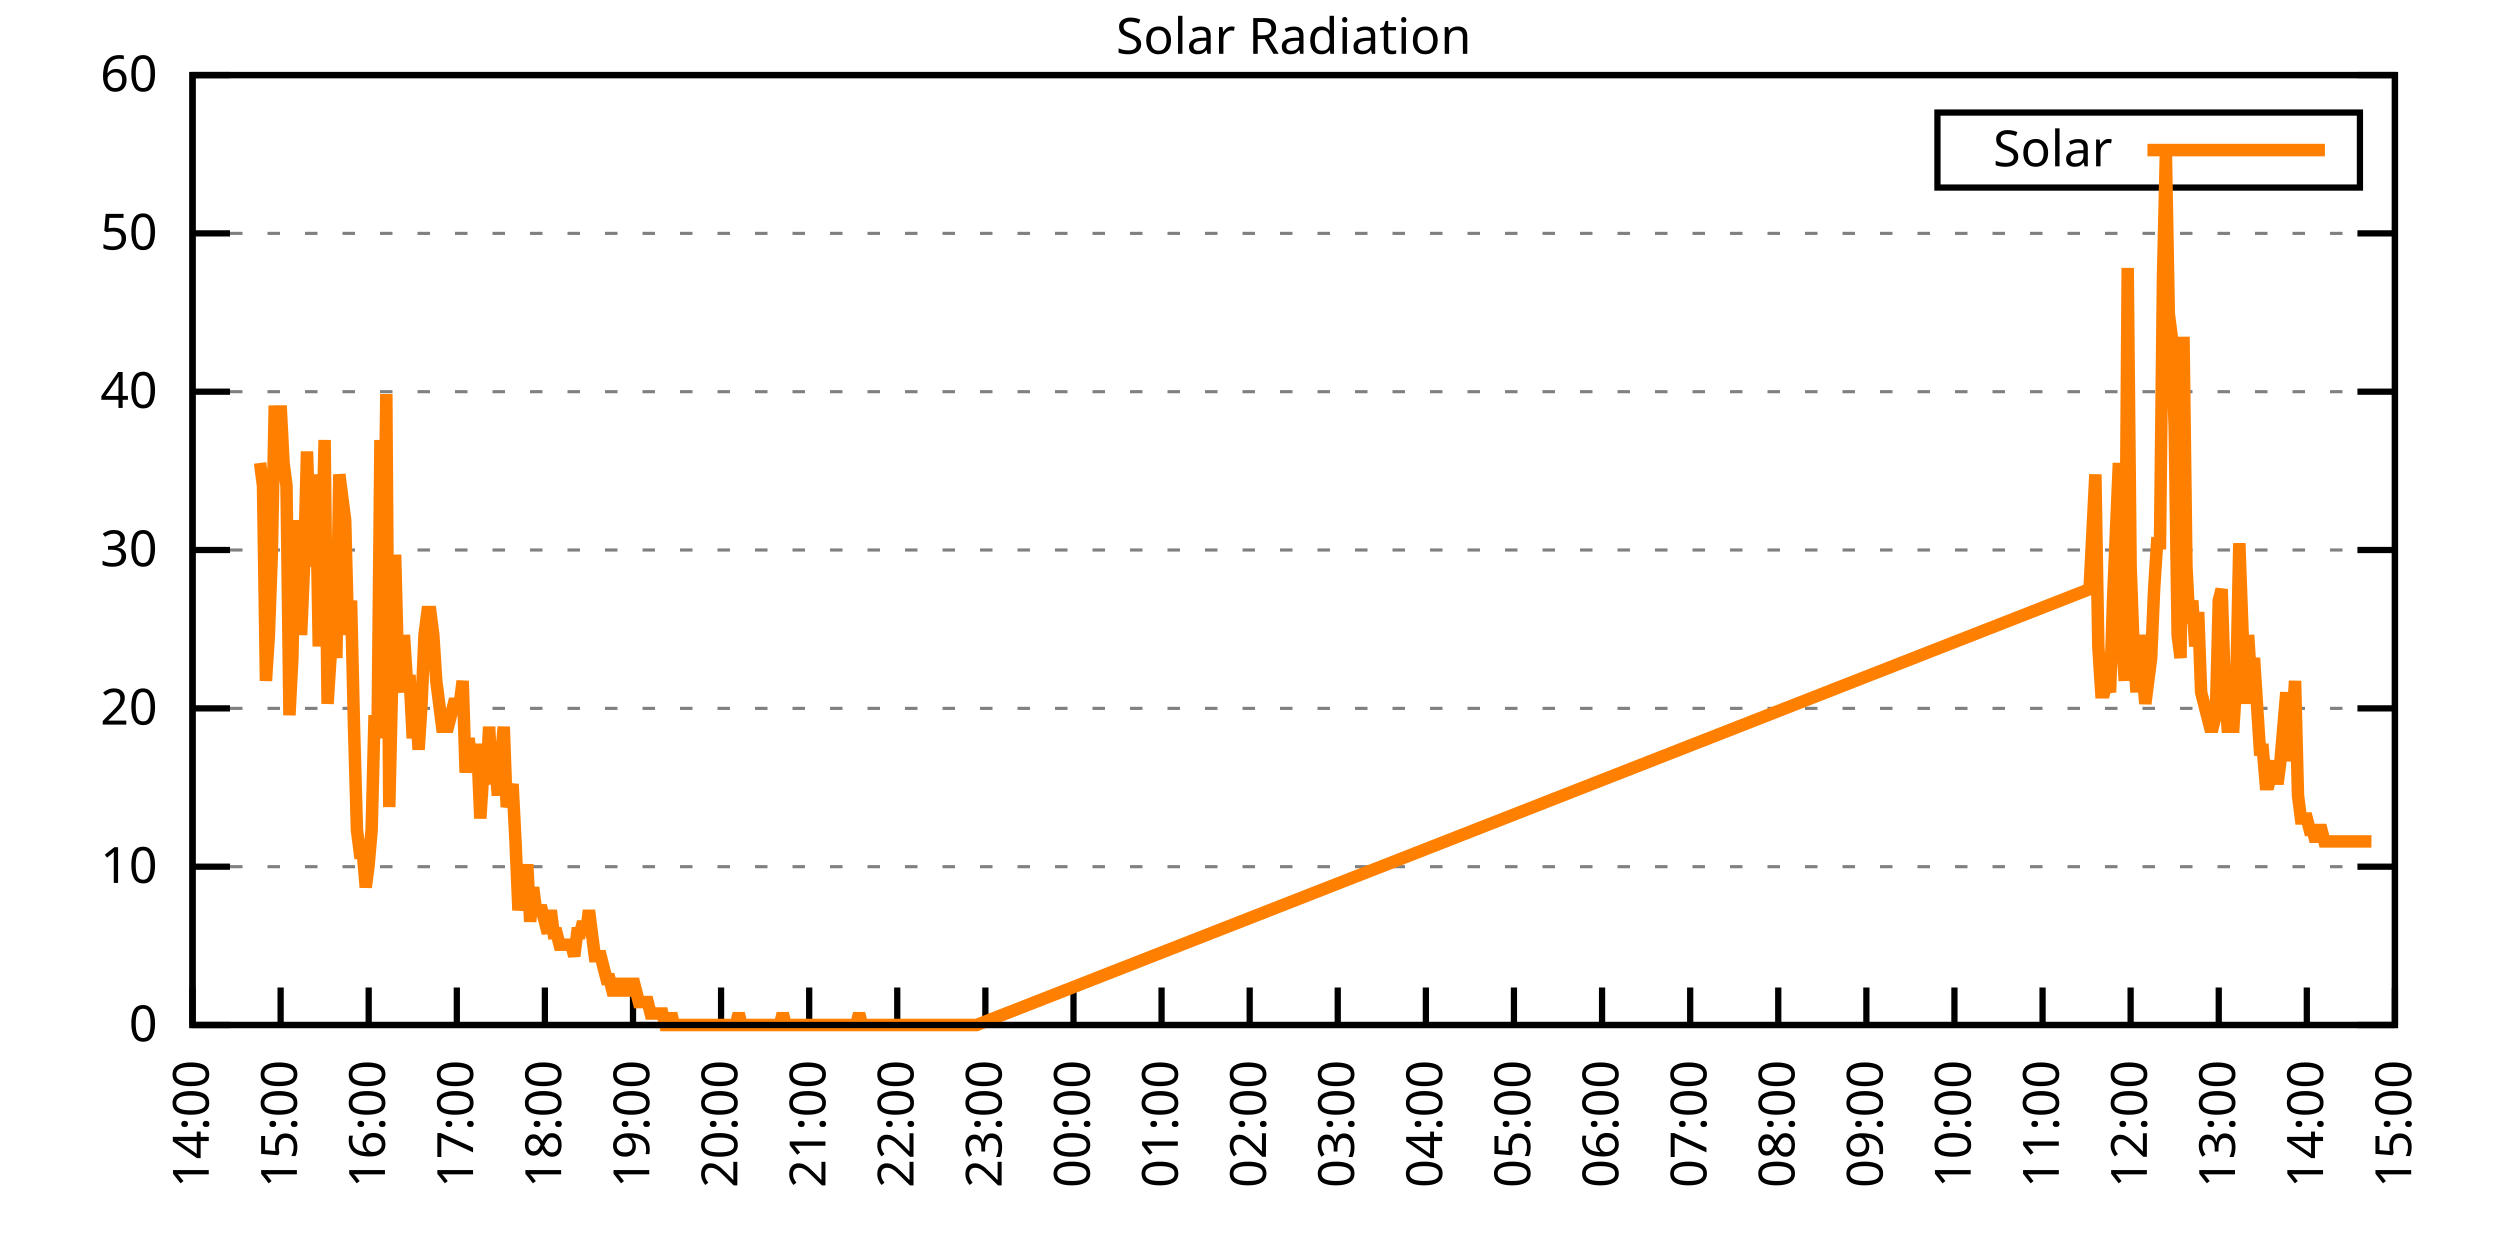
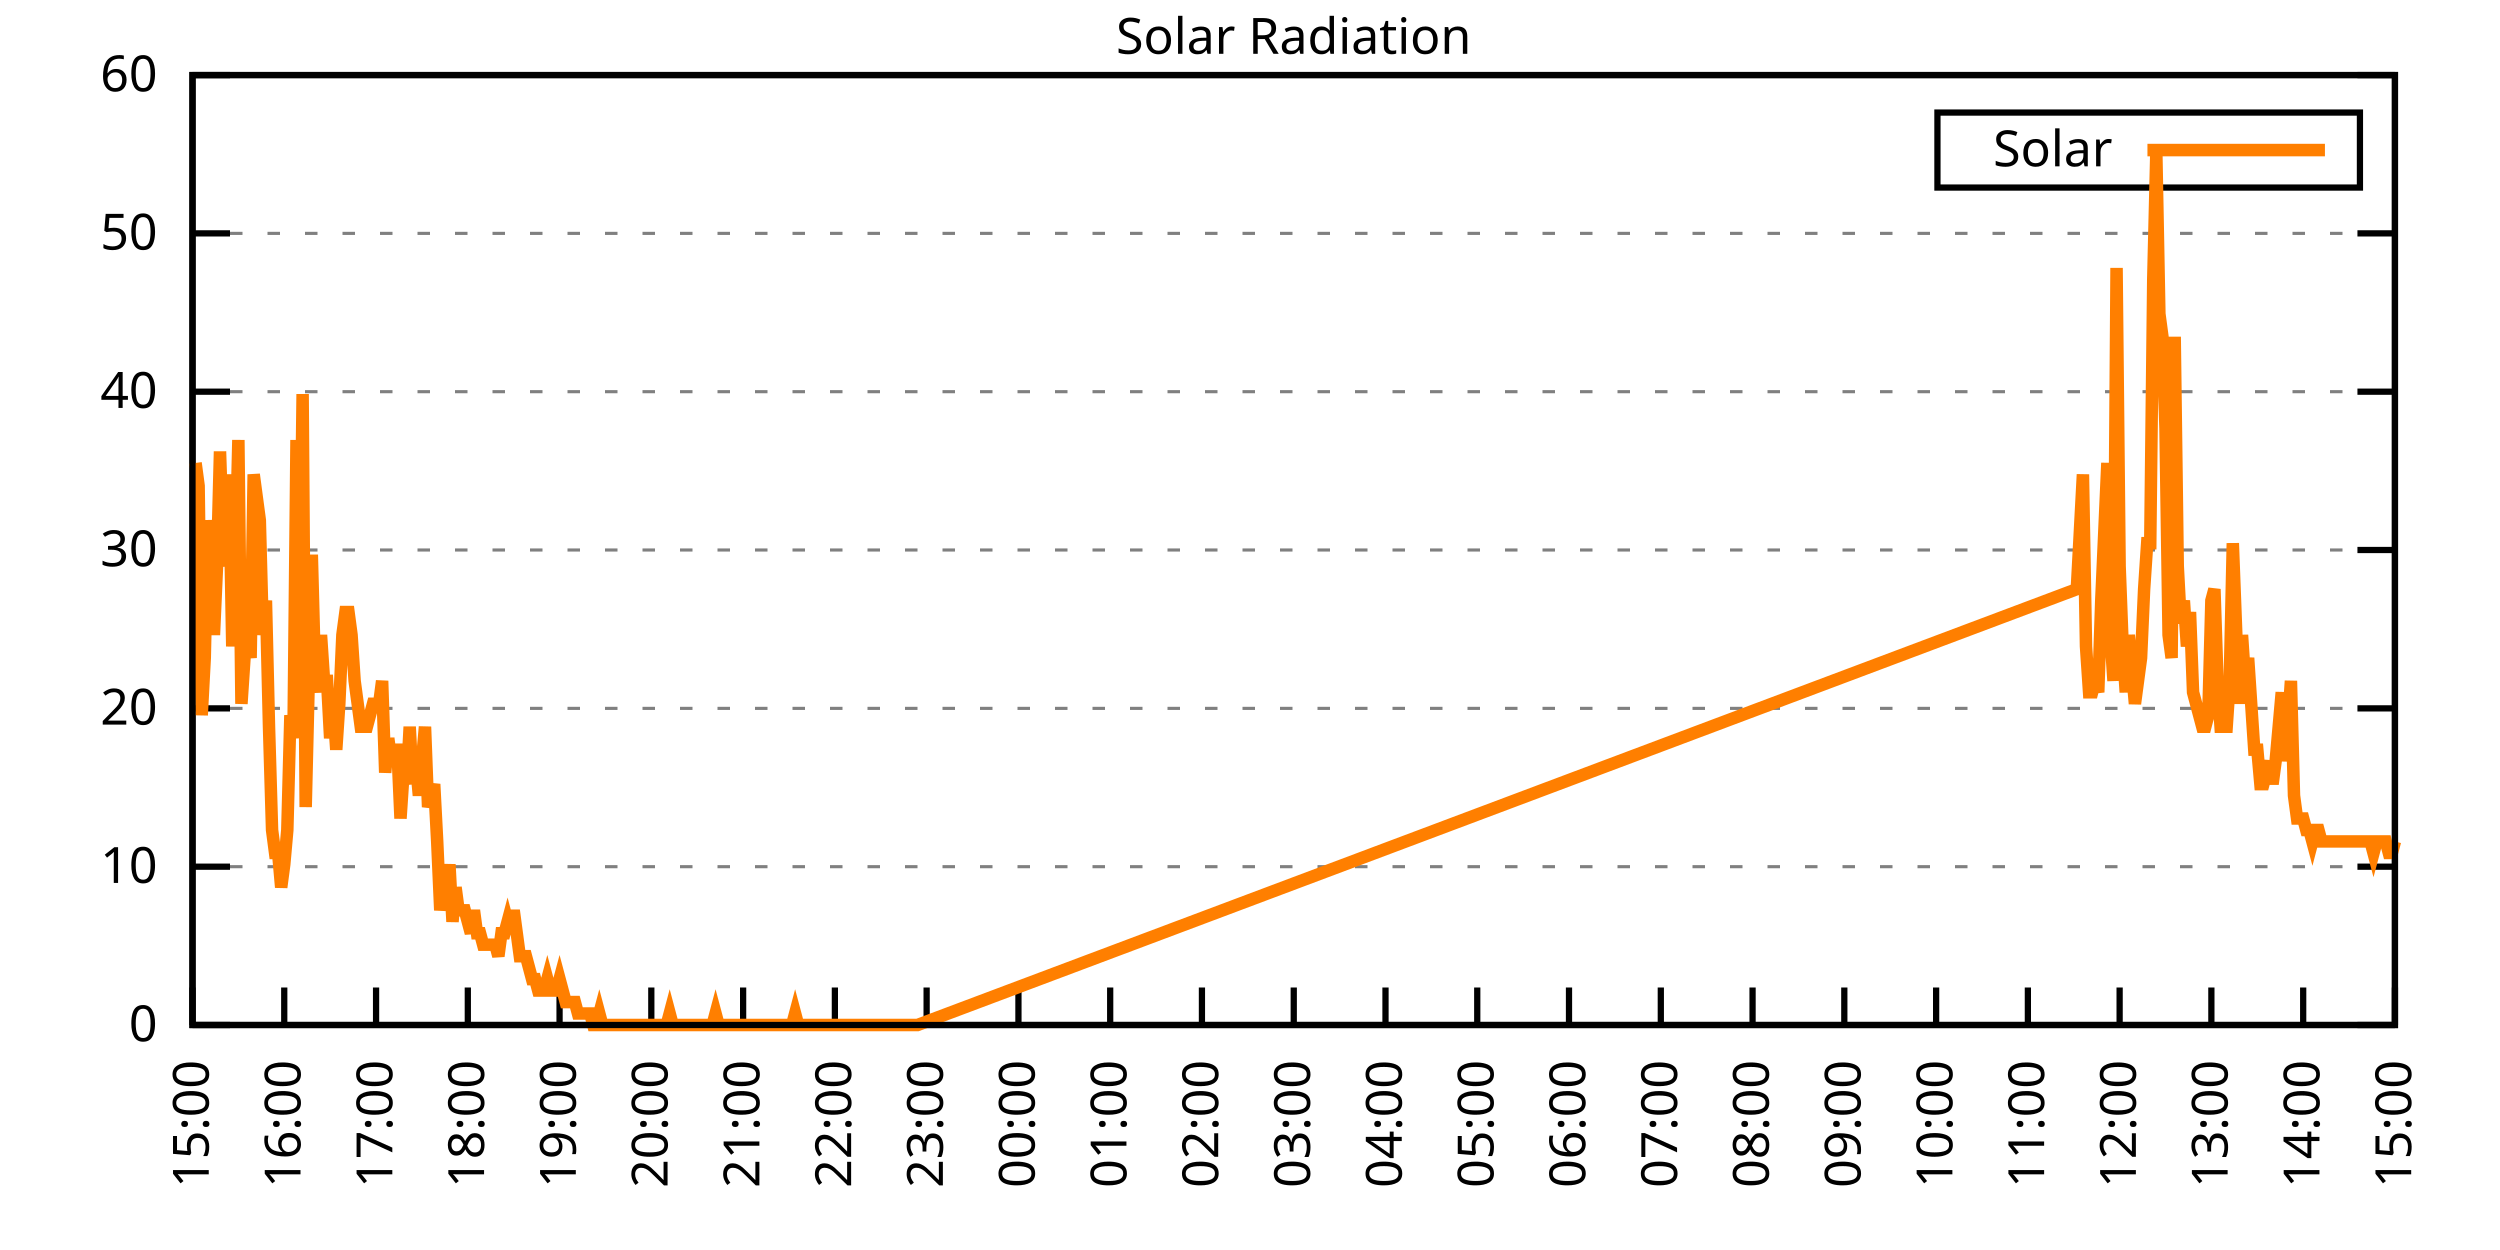
<svg xmlns="http://www.w3.org/2000/svg" xmlns:xlink="http://www.w3.org/1999/xlink" width="400" height="200" viewBox="0 0 400 200">
  <g id="gnuplot_canvas">
    <rect x="0" y="0" width="400" height="200" fill="none" />
    <defs>
      <circle id="gpDot" r="0.5" stroke-width="0.5" stroke="currentColor" />
      <path id="gpPt0" stroke-width="0.333" stroke="currentColor" d="M-1,0 h2 M0,-1 v2" />
      <path id="gpPt1" stroke-width="0.333" stroke="currentColor" d="M-1,-1 L1,1 M1,-1 L-1,1" />
      <path id="gpPt2" stroke-width="0.333" stroke="currentColor" d="M-1,0 L1,0 M0,-1 L0,1 M-1,-1 L1,1 M-1,1 L1,-1" />
      <rect id="gpPt3" stroke-width="0.333" stroke="currentColor" x="-1" y="-1" width="2" height="2" />
      <rect id="gpPt4" stroke-width="0.333" stroke="currentColor" fill="currentColor" x="-1" y="-1" width="2" height="2" />
      <circle id="gpPt5" stroke-width="0.333" stroke="currentColor" cx="0" cy="0" r="1" />
      <use xlink:href="#gpPt5" id="gpPt6" fill="currentColor" stroke="none" />
      <path id="gpPt7" stroke-width="0.333" stroke="currentColor" d="M0,-1.33 L-1.33,0.67 L1.33,0.67 z" />
      <use xlink:href="#gpPt7" id="gpPt8" fill="currentColor" stroke="none" />
      <use xlink:href="#gpPt7" id="gpPt9" stroke="currentColor" transform="rotate(180)" />
      <use xlink:href="#gpPt9" id="gpPt10" fill="currentColor" stroke="none" />
      <use xlink:href="#gpPt3" id="gpPt11" stroke="currentColor" transform="rotate(45)" />
      <use xlink:href="#gpPt11" id="gpPt12" fill="currentColor" stroke="none" />
      <path id="gpPt13" stroke-width="0.333" stroke="currentColor" d="M0,1.330 L1.265,0.411 L0.782,-1.067 L-0.782,-1.076 L-1.265,0.411 z" />
      <use xlink:href="#gpPt13" id="gpPt14" fill="currentColor" stroke="none" />
      <filter id="textbox" filterUnits="objectBoundingBox" x="0" y="0" height="1" width="1">
        <feFlood flood-color="white" flood-opacity="1" result="bgnd" />
        <feComposite in="SourceGraphic" in2="bgnd" operator="atop" />
      </filter>
      <filter id="greybox" filterUnits="objectBoundingBox" x="0" y="0" height="1" width="1">
        <feFlood flood-color="lightgrey" flood-opacity="1" result="grey" />
        <feComposite in="SourceGraphic" in2="grey" operator="atop" />
      </filter>
    </defs>
    <g fill="none" color="white" stroke="currentColor" stroke-width="1.00" stroke-linecap="butt" stroke-linejoin="miter">
</g>
    <g fill="none" color="black" stroke="currentColor" stroke-width="1.00" stroke-linecap="butt" stroke-linejoin="miter">
      <g stroke="none" shape-rendering="crispEdges">
        <polygon fill="rgb(255, 255, 255)" points="30.80,164.00 383.18,164.00 383.18,12.02 30.80,12.02 " />
      </g>
    </g>
    <g fill="none" color="black" stroke="currentColor" stroke-width="1.00" stroke-linecap="butt" stroke-linejoin="miter">
</g>
    <g fill="none" color="black" stroke="black" stroke-width="0.50" stroke-linecap="butt" stroke-linejoin="miter">
</g>
    <g fill="none" color="gray" stroke="currentColor" stroke-width="0.50" stroke-linecap="butt" stroke-linejoin="miter">
      <path stroke="gray" stroke-dasharray="2,4" class="gridline" d="M30.80,164.00 L383.19,164.00  " />
    </g>
    <g fill="none" color="gray" stroke="gray" stroke-width="1.00" stroke-linecap="butt" stroke-linejoin="miter">
</g>
    <g fill="none" color="black" stroke="currentColor" stroke-width="1.00" stroke-linecap="butt" stroke-linejoin="miter">
      <path stroke="black" d="M30.80,164.00 L36.80,164.00 M383.19,164.00 L377.19,164.00  " />
      <g transform="translate(25.20,166.60)" stroke="none" fill="black" font-family="Sans" font-size="8.00" text-anchor="end">
        <text>
          <tspan font-family="Sans"> 0</tspan>
        </text>
      </g>
    </g>
    <g fill="none" color="black" stroke="currentColor" stroke-width="1.00" stroke-linecap="butt" stroke-linejoin="miter">
</g>
    <g fill="none" color="black" stroke="black" stroke-width="0.50" stroke-linecap="butt" stroke-linejoin="miter">
</g>
    <g fill="none" color="gray" stroke="currentColor" stroke-width="0.50" stroke-linecap="butt" stroke-linejoin="miter">
      <path stroke="gray" stroke-dasharray="2,4" class="gridline" d="M30.80,138.67 L383.19,138.67  " />
    </g>
    <g fill="none" color="gray" stroke="gray" stroke-width="1.00" stroke-linecap="butt" stroke-linejoin="miter">
</g>
    <g fill="none" color="black" stroke="currentColor" stroke-width="1.00" stroke-linecap="butt" stroke-linejoin="miter">
      <path stroke="black" d="M30.80,138.67 L36.80,138.67 M383.19,138.67 L377.19,138.67  " />
      <g transform="translate(25.20,141.27)" stroke="none" fill="black" font-family="Sans" font-size="8.00" text-anchor="end">
        <text>
          <tspan font-family="Sans"> 10</tspan>
        </text>
      </g>
    </g>
    <g fill="none" color="black" stroke="currentColor" stroke-width="1.00" stroke-linecap="butt" stroke-linejoin="miter">
</g>
    <g fill="none" color="black" stroke="black" stroke-width="0.50" stroke-linecap="butt" stroke-linejoin="miter">
</g>
    <g fill="none" color="gray" stroke="currentColor" stroke-width="0.50" stroke-linecap="butt" stroke-linejoin="miter">
      <path stroke="gray" stroke-dasharray="2,4" class="gridline" d="M30.80,113.34 L383.19,113.34  " />
    </g>
    <g fill="none" color="gray" stroke="gray" stroke-width="1.00" stroke-linecap="butt" stroke-linejoin="miter">
</g>
    <g fill="none" color="black" stroke="currentColor" stroke-width="1.00" stroke-linecap="butt" stroke-linejoin="miter">
      <path stroke="black" d="M30.80,113.34 L36.80,113.34 M383.19,113.34 L377.19,113.34  " />
      <g transform="translate(25.20,115.94)" stroke="none" fill="black" font-family="Sans" font-size="8.00" text-anchor="end">
        <text>
          <tspan font-family="Sans"> 20</tspan>
        </text>
      </g>
    </g>
    <g fill="none" color="black" stroke="currentColor" stroke-width="1.00" stroke-linecap="butt" stroke-linejoin="miter">
</g>
    <g fill="none" color="black" stroke="black" stroke-width="0.50" stroke-linecap="butt" stroke-linejoin="miter">
</g>
    <g fill="none" color="gray" stroke="currentColor" stroke-width="0.50" stroke-linecap="butt" stroke-linejoin="miter">
      <path stroke="gray" stroke-dasharray="2,4" class="gridline" d="M30.80,88.00 L383.19,88.00  " />
    </g>
    <g fill="none" color="gray" stroke="gray" stroke-width="1.00" stroke-linecap="butt" stroke-linejoin="miter">
</g>
    <g fill="none" color="black" stroke="currentColor" stroke-width="1.00" stroke-linecap="butt" stroke-linejoin="miter">
      <path stroke="black" d="M30.80,88.00 L36.80,88.00 M383.19,88.00 L377.19,88.00  " />
      <g transform="translate(25.20,90.60)" stroke="none" fill="black" font-family="Sans" font-size="8.00" text-anchor="end">
        <text>
          <tspan font-family="Sans"> 30</tspan>
        </text>
      </g>
    </g>
    <g fill="none" color="black" stroke="currentColor" stroke-width="1.00" stroke-linecap="butt" stroke-linejoin="miter">
</g>
    <g fill="none" color="black" stroke="black" stroke-width="0.50" stroke-linecap="butt" stroke-linejoin="miter">
</g>
    <g fill="none" color="gray" stroke="currentColor" stroke-width="0.50" stroke-linecap="butt" stroke-linejoin="miter">
      <path stroke="gray" stroke-dasharray="2,4" class="gridline" d="M30.80,62.67 L383.19,62.67  " />
    </g>
    <g fill="none" color="gray" stroke="gray" stroke-width="1.00" stroke-linecap="butt" stroke-linejoin="miter">
</g>
    <g fill="none" color="black" stroke="currentColor" stroke-width="1.00" stroke-linecap="butt" stroke-linejoin="miter">
      <path stroke="black" d="M30.80,62.67 L36.80,62.67 M383.19,62.67 L377.19,62.67  " />
      <g transform="translate(25.20,65.27)" stroke="none" fill="black" font-family="Sans" font-size="8.00" text-anchor="end">
        <text>
          <tspan font-family="Sans"> 40</tspan>
        </text>
      </g>
    </g>
    <g fill="none" color="black" stroke="currentColor" stroke-width="1.00" stroke-linecap="butt" stroke-linejoin="miter">
</g>
    <g fill="none" color="black" stroke="black" stroke-width="0.50" stroke-linecap="butt" stroke-linejoin="miter">
</g>
    <g fill="none" color="gray" stroke="currentColor" stroke-width="0.50" stroke-linecap="butt" stroke-linejoin="miter">
      <path stroke="gray" stroke-dasharray="2,4" class="gridline" d="M30.80,37.34 L383.19,37.34  " />
    </g>
    <g fill="none" color="gray" stroke="gray" stroke-width="1.00" stroke-linecap="butt" stroke-linejoin="miter">
</g>
    <g fill="none" color="black" stroke="currentColor" stroke-width="1.00" stroke-linecap="butt" stroke-linejoin="miter">
      <path stroke="black" d="M30.80,37.34 L36.80,37.34 M383.19,37.34 L377.19,37.34  " />
      <g transform="translate(25.20,39.94)" stroke="none" fill="black" font-family="Sans" font-size="8.00" text-anchor="end">
        <text>
          <tspan font-family="Sans"> 50</tspan>
        </text>
      </g>
    </g>
    <g fill="none" color="black" stroke="currentColor" stroke-width="1.00" stroke-linecap="butt" stroke-linejoin="miter">
</g>
    <g fill="none" color="black" stroke="black" stroke-width="0.50" stroke-linecap="butt" stroke-linejoin="miter">
</g>
    <g fill="none" color="gray" stroke="currentColor" stroke-width="0.50" stroke-linecap="butt" stroke-linejoin="miter">
      <path stroke="gray" stroke-dasharray="2,4" class="gridline" d="M30.80,12.01 L383.19,12.01  " />
    </g>
    <g fill="none" color="gray" stroke="gray" stroke-width="1.00" stroke-linecap="butt" stroke-linejoin="miter">
</g>
    <g fill="none" color="black" stroke="currentColor" stroke-width="1.00" stroke-linecap="butt" stroke-linejoin="miter">
      <path stroke="black" d="M30.80,12.01 L36.80,12.01 M383.19,12.01 L377.19,12.01  " />
      <g transform="translate(25.20,14.61)" stroke="none" fill="black" font-family="Sans" font-size="8.00" text-anchor="end">
        <text>
          <tspan font-family="Sans"> 60</tspan>
        </text>
      </g>
    </g>
    <g fill="none" color="black" stroke="currentColor" stroke-width="1.00" stroke-linecap="butt" stroke-linejoin="miter">
      <path stroke="black" d="M30.80,164.00 L30.80,158.00  " />
      <g transform="translate(33.40,169.60) rotate(270.00)" stroke="none" fill="black" font-family="Sans" font-size="8.00" text-anchor="end">
        <text>
-           <tspan font-family="Sans">14:00</tspan>
-         </text>
-       </g>
-     </g>
-     <g fill="none" color="black" stroke="currentColor" stroke-width="1.00" stroke-linecap="butt" stroke-linejoin="miter">
-       <path stroke="black" d="M44.90,164.00 L44.90,158.00  " />
-       <g transform="translate(47.50,169.60) rotate(270.00)" stroke="none" fill="black" font-family="Sans" font-size="8.00" text-anchor="end">
-         <text>
          <tspan font-family="Sans">15:00</tspan>
        </text>
      </g>
    </g>
    <g fill="none" color="black" stroke="currentColor" stroke-width="1.00" stroke-linecap="butt" stroke-linejoin="miter">
-       <path stroke="black" d="M58.99,164.00 L58.99,158.00  " />
-       <g transform="translate(61.59,169.60) rotate(270.00)" stroke="none" fill="black" font-family="Sans" font-size="8.00" text-anchor="end">
+       <path stroke="black" d="M45.48,164.00 L45.48,158.00  " />
+       <g transform="translate(48.08,169.60) rotate(270.00)" stroke="none" fill="black" font-family="Sans" font-size="8.00" text-anchor="end">
        <text>
          <tspan font-family="Sans">16:00</tspan>
        </text>
      </g>
    </g>
    <g fill="none" color="black" stroke="currentColor" stroke-width="1.00" stroke-linecap="butt" stroke-linejoin="miter">
-       <path stroke="black" d="M73.09,164.00 L73.09,158.00  " />
-       <g transform="translate(75.69,169.60) rotate(270.00)" stroke="none" fill="black" font-family="Sans" font-size="8.00" text-anchor="end">
+       <path stroke="black" d="M60.17,164.00 L60.17,158.00  " />
+       <g transform="translate(62.77,169.60) rotate(270.00)" stroke="none" fill="black" font-family="Sans" font-size="8.00" text-anchor="end">
        <text>
          <tspan font-family="Sans">17:00</tspan>
        </text>
      </g>
    </g>
    <g fill="none" color="black" stroke="currentColor" stroke-width="1.00" stroke-linecap="butt" stroke-linejoin="miter">
-       <path stroke="black" d="M87.18,164.00 L87.18,158.00  " />
-       <g transform="translate(89.78,169.60) rotate(270.00)" stroke="none" fill="black" font-family="Sans" font-size="8.00" text-anchor="end">
+       <path stroke="black" d="M74.85,164.00 L74.85,158.00  " />
+       <g transform="translate(77.45,169.60) rotate(270.00)" stroke="none" fill="black" font-family="Sans" font-size="8.00" text-anchor="end">
        <text>
          <tspan font-family="Sans">18:00</tspan>
        </text>
      </g>
    </g>
    <g fill="none" color="black" stroke="currentColor" stroke-width="1.00" stroke-linecap="butt" stroke-linejoin="miter">
-       <path stroke="black" d="M101.28,164.00 L101.28,158.00  " />
-       <g transform="translate(103.88,169.60) rotate(270.00)" stroke="none" fill="black" font-family="Sans" font-size="8.00" text-anchor="end">
+       <path stroke="black" d="M89.53,164.00 L89.53,158.00  " />
+       <g transform="translate(92.13,169.60) rotate(270.00)" stroke="none" fill="black" font-family="Sans" font-size="8.00" text-anchor="end">
        <text>
          <tspan font-family="Sans">19:00</tspan>
        </text>
      </g>
    </g>
    <g fill="none" color="black" stroke="currentColor" stroke-width="1.00" stroke-linecap="butt" stroke-linejoin="miter">
-       <path stroke="black" d="M115.37,164.00 L115.37,158.00  " />
-       <g transform="translate(117.97,169.60) rotate(270.00)" stroke="none" fill="black" font-family="Sans" font-size="8.00" text-anchor="end">
+       <path stroke="black" d="M104.21,164.00 L104.21,158.00  " />
+       <g transform="translate(106.81,169.60) rotate(270.00)" stroke="none" fill="black" font-family="Sans" font-size="8.00" text-anchor="end">
        <text>
          <tspan font-family="Sans">20:00</tspan>
        </text>
      </g>
    </g>
    <g fill="none" color="black" stroke="currentColor" stroke-width="1.00" stroke-linecap="butt" stroke-linejoin="miter">
-       <path stroke="black" d="M129.47,164.00 L129.47,158.00  " />
-       <g transform="translate(132.07,169.60) rotate(270.00)" stroke="none" fill="black" font-family="Sans" font-size="8.00" text-anchor="end">
+       <path stroke="black" d="M118.90,164.00 L118.90,158.00  " />
+       <g transform="translate(121.50,169.60) rotate(270.00)" stroke="none" fill="black" font-family="Sans" font-size="8.00" text-anchor="end">
        <text>
          <tspan font-family="Sans">21:00</tspan>
        </text>
      </g>
    </g>
    <g fill="none" color="black" stroke="currentColor" stroke-width="1.00" stroke-linecap="butt" stroke-linejoin="miter">
-       <path stroke="black" d="M143.56,164.00 L143.56,158.00  " />
-       <g transform="translate(146.16,169.60) rotate(270.00)" stroke="none" fill="black" font-family="Sans" font-size="8.00" text-anchor="end">
+       <path stroke="black" d="M133.58,164.00 L133.58,158.00  " />
+       <g transform="translate(136.18,169.60) rotate(270.00)" stroke="none" fill="black" font-family="Sans" font-size="8.00" text-anchor="end">
        <text>
          <tspan font-family="Sans">22:00</tspan>
        </text>
      </g>
    </g>
    <g fill="none" color="black" stroke="currentColor" stroke-width="1.00" stroke-linecap="butt" stroke-linejoin="miter">
-       <path stroke="black" d="M157.66,164.00 L157.66,158.00  " />
-       <g transform="translate(160.26,169.60) rotate(270.00)" stroke="none" fill="black" font-family="Sans" font-size="8.00" text-anchor="end">
+       <path stroke="black" d="M148.26,164.00 L148.26,158.00  " />
+       <g transform="translate(150.86,169.60) rotate(270.00)" stroke="none" fill="black" font-family="Sans" font-size="8.00" text-anchor="end">
        <text>
          <tspan font-family="Sans">23:00</tspan>
        </text>
      </g>
    </g>
    <g fill="none" color="black" stroke="currentColor" stroke-width="1.00" stroke-linecap="butt" stroke-linejoin="miter">
-       <path stroke="black" d="M171.76,164.00 L171.76,158.00  " />
-       <g transform="translate(174.36,169.60) rotate(270.00)" stroke="none" fill="black" font-family="Sans" font-size="8.00" text-anchor="end">
+       <path stroke="black" d="M162.95,164.00 L162.95,158.00  " />
+       <g transform="translate(165.55,169.60) rotate(270.00)" stroke="none" fill="black" font-family="Sans" font-size="8.00" text-anchor="end">
        <text>
          <tspan font-family="Sans">00:00</tspan>
        </text>
      </g>
    </g>
    <g fill="none" color="black" stroke="currentColor" stroke-width="1.00" stroke-linecap="butt" stroke-linejoin="miter">
-       <path stroke="black" d="M185.85,164.00 L185.85,158.00  " />
-       <g transform="translate(188.45,169.60) rotate(270.00)" stroke="none" fill="black" font-family="Sans" font-size="8.00" text-anchor="end">
+       <path stroke="black" d="M177.63,164.00 L177.63,158.00  " />
+       <g transform="translate(180.23,169.60) rotate(270.00)" stroke="none" fill="black" font-family="Sans" font-size="8.00" text-anchor="end">
        <text>
          <tspan font-family="Sans">01:00</tspan>
        </text>
      </g>
    </g>
    <g fill="none" color="black" stroke="currentColor" stroke-width="1.00" stroke-linecap="butt" stroke-linejoin="miter">
-       <path stroke="black" d="M199.95,164.00 L199.95,158.00  " />
-       <g transform="translate(202.55,169.60) rotate(270.00)" stroke="none" fill="black" font-family="Sans" font-size="8.00" text-anchor="end">
+       <path stroke="black" d="M192.31,164.00 L192.31,158.00  " />
+       <g transform="translate(194.91,169.60) rotate(270.00)" stroke="none" fill="black" font-family="Sans" font-size="8.00" text-anchor="end">
        <text>
          <tspan font-family="Sans">02:00</tspan>
        </text>
      </g>
    </g>
    <g fill="none" color="black" stroke="currentColor" stroke-width="1.00" stroke-linecap="butt" stroke-linejoin="miter">
-       <path stroke="black" d="M214.04,164.00 L214.04,158.00  " />
-       <g transform="translate(216.64,169.60) rotate(270.00)" stroke="none" fill="black" font-family="Sans" font-size="8.00" text-anchor="end">
+       <path stroke="black" d="M207.00,164.00 L207.00,158.00  " />
+       <g transform="translate(209.60,169.60) rotate(270.00)" stroke="none" fill="black" font-family="Sans" font-size="8.00" text-anchor="end">
        <text>
          <tspan font-family="Sans">03:00</tspan>
        </text>
      </g>
    </g>
    <g fill="none" color="black" stroke="currentColor" stroke-width="1.00" stroke-linecap="butt" stroke-linejoin="miter">
-       <path stroke="black" d="M228.14,164.00 L228.14,158.00  " />
-       <g transform="translate(230.74,169.60) rotate(270.00)" stroke="none" fill="black" font-family="Sans" font-size="8.00" text-anchor="end">
+       <path stroke="black" d="M221.68,164.00 L221.68,158.00  " />
+       <g transform="translate(224.28,169.60) rotate(270.00)" stroke="none" fill="black" font-family="Sans" font-size="8.00" text-anchor="end">
        <text>
          <tspan font-family="Sans">04:00</tspan>
        </text>
      </g>
    </g>
    <g fill="none" color="black" stroke="currentColor" stroke-width="1.00" stroke-linecap="butt" stroke-linejoin="miter">
-       <path stroke="black" d="M242.23,164.00 L242.23,158.00  " />
-       <g transform="translate(244.83,169.60) rotate(270.00)" stroke="none" fill="black" font-family="Sans" font-size="8.00" text-anchor="end">
+       <path stroke="black" d="M236.36,164.00 L236.36,158.00  " />
+       <g transform="translate(238.96,169.60) rotate(270.00)" stroke="none" fill="black" font-family="Sans" font-size="8.00" text-anchor="end">
        <text>
          <tspan font-family="Sans">05:00</tspan>
        </text>
      </g>
    </g>
    <g fill="none" color="black" stroke="currentColor" stroke-width="1.00" stroke-linecap="butt" stroke-linejoin="miter">
-       <path stroke="black" d="M256.33,164.00 L256.33,158.00  " />
-       <g transform="translate(258.93,169.60) rotate(270.00)" stroke="none" fill="black" font-family="Sans" font-size="8.00" text-anchor="end">
+       <path stroke="black" d="M251.04,164.00 L251.04,158.00  " />
+       <g transform="translate(253.64,169.60) rotate(270.00)" stroke="none" fill="black" font-family="Sans" font-size="8.00" text-anchor="end">
        <text>
          <tspan font-family="Sans">06:00</tspan>
        </text>
      </g>
    </g>
    <g fill="none" color="black" stroke="currentColor" stroke-width="1.00" stroke-linecap="butt" stroke-linejoin="miter">
-       <path stroke="black" d="M270.43,164.00 L270.43,158.00  " />
-       <g transform="translate(273.03,169.60) rotate(270.00)" stroke="none" fill="black" font-family="Sans" font-size="8.00" text-anchor="end">
+       <path stroke="black" d="M265.73,164.00 L265.73,158.00  " />
+       <g transform="translate(268.33,169.60) rotate(270.00)" stroke="none" fill="black" font-family="Sans" font-size="8.00" text-anchor="end">
        <text>
          <tspan font-family="Sans">07:00</tspan>
        </text>
      </g>
    </g>
    <g fill="none" color="black" stroke="currentColor" stroke-width="1.00" stroke-linecap="butt" stroke-linejoin="miter">
-       <path stroke="black" d="M284.52,164.00 L284.52,158.00  " />
-       <g transform="translate(287.12,169.60) rotate(270.00)" stroke="none" fill="black" font-family="Sans" font-size="8.00" text-anchor="end">
+       <path stroke="black" d="M280.41,164.00 L280.41,158.00  " />
+       <g transform="translate(283.01,169.60) rotate(270.00)" stroke="none" fill="black" font-family="Sans" font-size="8.00" text-anchor="end">
        <text>
          <tspan font-family="Sans">08:00</tspan>
        </text>
      </g>
    </g>
    <g fill="none" color="black" stroke="currentColor" stroke-width="1.00" stroke-linecap="butt" stroke-linejoin="miter">
-       <path stroke="black" d="M298.62,164.00 L298.62,158.00  " />
-       <g transform="translate(301.22,169.60) rotate(270.00)" stroke="none" fill="black" font-family="Sans" font-size="8.00" text-anchor="end">
+       <path stroke="black" d="M295.09,164.00 L295.09,158.00  " />
+       <g transform="translate(297.69,169.60) rotate(270.00)" stroke="none" fill="black" font-family="Sans" font-size="8.00" text-anchor="end">
        <text>
          <tspan font-family="Sans">09:00</tspan>
        </text>
      </g>
    </g>
    <g fill="none" color="black" stroke="currentColor" stroke-width="1.00" stroke-linecap="butt" stroke-linejoin="miter">
-       <path stroke="black" d="M312.71,164.00 L312.71,158.00  " />
-       <g transform="translate(315.31,169.60) rotate(270.00)" stroke="none" fill="black" font-family="Sans" font-size="8.00" text-anchor="end">
+       <path stroke="black" d="M309.78,164.00 L309.78,158.00  " />
+       <g transform="translate(312.38,169.60) rotate(270.00)" stroke="none" fill="black" font-family="Sans" font-size="8.00" text-anchor="end">
        <text>
          <tspan font-family="Sans">10:00</tspan>
        </text>
      </g>
    </g>
    <g fill="none" color="black" stroke="currentColor" stroke-width="1.00" stroke-linecap="butt" stroke-linejoin="miter">
-       <path stroke="black" d="M326.81,164.00 L326.81,158.00  " />
-       <g transform="translate(329.41,169.60) rotate(270.00)" stroke="none" fill="black" font-family="Sans" font-size="8.00" text-anchor="end">
+       <path stroke="black" d="M324.46,164.00 L324.46,158.00  " />
+       <g transform="translate(327.06,169.60) rotate(270.00)" stroke="none" fill="black" font-family="Sans" font-size="8.00" text-anchor="end">
        <text>
          <tspan font-family="Sans">11:00</tspan>
        </text>
      </g>
    </g>
    <g fill="none" color="black" stroke="currentColor" stroke-width="1.00" stroke-linecap="butt" stroke-linejoin="miter">
-       <path stroke="black" d="M340.90,164.00 L340.90,158.00  " />
-       <g transform="translate(343.50,169.60) rotate(270.00)" stroke="none" fill="black" font-family="Sans" font-size="8.00" text-anchor="end">
+       <path stroke="black" d="M339.14,164.00 L339.14,158.00  " />
+       <g transform="translate(341.74,169.60) rotate(270.00)" stroke="none" fill="black" font-family="Sans" font-size="8.00" text-anchor="end">
        <text>
          <tspan font-family="Sans">12:00</tspan>
        </text>
      </g>
    </g>
    <g fill="none" color="black" stroke="currentColor" stroke-width="1.00" stroke-linecap="butt" stroke-linejoin="miter">
-       <path stroke="black" d="M355.00,164.00 L355.00,158.00  " />
-       <g transform="translate(357.60,169.60) rotate(270.00)" stroke="none" fill="black" font-family="Sans" font-size="8.00" text-anchor="end">
+       <path stroke="black" d="M353.82,164.00 L353.82,158.00  " />
+       <g transform="translate(356.42,169.60) rotate(270.00)" stroke="none" fill="black" font-family="Sans" font-size="8.00" text-anchor="end">
        <text>
          <tspan font-family="Sans">13:00</tspan>
        </text>
      </g>
    </g>
    <g fill="none" color="black" stroke="currentColor" stroke-width="1.00" stroke-linecap="butt" stroke-linejoin="miter">
-       <path stroke="black" d="M369.09,164.00 L369.09,158.00  " />
-       <g transform="translate(371.69,169.60) rotate(270.00)" stroke="none" fill="black" font-family="Sans" font-size="8.00" text-anchor="end">
+       <path stroke="black" d="M368.51,164.00 L368.51,158.00  " />
+       <g transform="translate(371.11,169.60) rotate(270.00)" stroke="none" fill="black" font-family="Sans" font-size="8.00" text-anchor="end">
        <text>
          <tspan font-family="Sans">14:00</tspan>
        </text>
      </g>
    </g>
    <g fill="none" color="black" stroke="currentColor" stroke-width="1.00" stroke-linecap="butt" stroke-linejoin="miter">
      <path stroke="black" d="M383.19,164.00 L383.19,158.00  " />
      <g transform="translate(385.79,169.60) rotate(270.00)" stroke="none" fill="black" font-family="Sans" font-size="8.00" text-anchor="end">
        <text>
          <tspan font-family="Sans">15:00</tspan>
        </text>
      </g>
    </g>
    <g fill="none" color="black" stroke="currentColor" stroke-width="1.00" stroke-linecap="butt" stroke-linejoin="miter">
</g>
    <g fill="none" color="black" stroke="currentColor" stroke-width="1.00" stroke-linecap="butt" stroke-linejoin="miter">
      <path stroke="black" d="M30.80,12.01 L30.80,164.00 L383.19,164.00 L383.19,12.01 L30.80,12.01 Z  " />
    </g>
    <g fill="none" color="black" stroke="currentColor" stroke-width="1.00" stroke-linecap="butt" stroke-linejoin="miter">
</g>
    <g fill="none" color="black" stroke="currentColor" stroke-width="1.00" stroke-linecap="butt" stroke-linejoin="miter">
      <path stroke="black" d="M309.99,30.01 L309.99,18.01 L377.59,18.01 L377.59,30.01 L309.99,30.01 Z  " />
    </g>
    <g id="Solar_Radiation_plot_1">
      <g fill="none" color="white" stroke="black" stroke-width="2.00" stroke-linecap="butt" stroke-linejoin="miter">
</g>
      <g fill="none" color="black" stroke="currentColor" stroke-width="2.00" stroke-linecap="butt" stroke-linejoin="miter">
        <g transform="translate(337.99,26.61)" stroke="none" fill="black" font-family="Sans" font-size="8.00" text-anchor="end">
          <text>
            <tspan font-family="Sans">Solar</tspan>
          </text>
        </g>
      </g>
      <g fill="none" color="black" stroke="currentColor" stroke-width="2.00" stroke-linecap="butt" stroke-linejoin="miter">
-         <path stroke="rgb(255, 127,   0)" d="M343.59,24.01 L371.99,24.01 M41.61,74.07 L42.08,77.74 L42.55,108.94 L43.02,101.60 L43.49,88.75 L43.96,64.89   L44.43,75.90 L44.90,64.89 L45.37,74.07 L45.84,77.74 L46.31,114.44 L46.78,105.27 L47.24,83.24 L47.71,90.59   L48.18,101.60 L48.65,90.59 L49.12,72.23 L49.59,86.91 L50.06,90.59 L50.53,75.90 L51.00,103.43 L51.47,90.59   L51.94,70.40 L52.41,112.61 L52.88,105.27 L53.35,101.60 L53.82,105.27 L54.29,75.90 L54.76,79.57 L55.23,83.24   L55.70,101.60 L56.17,96.09 L56.64,116.28 L57.11,132.80 L57.58,136.47 L58.05,136.47 L58.52,141.98 L58.99,138.30   L59.46,132.80 L59.93,114.44 L60.40,118.12 L60.87,70.40 L61.34,101.60 L61.81,63.05 L62.28,129.13 L62.75,108.94   L63.22,88.75 L63.69,107.10 L64.16,110.77 L64.63,101.60 L65.10,108.94 L65.57,108.94 L66.04,118.12 L66.51,112.61   L66.98,119.95 L67.45,112.61 L67.92,101.60 L68.39,97.93 L68.86,97.93 L69.33,101.60 L69.80,108.94 L70.27,112.61   L70.74,116.28 L71.21,116.28 L71.68,116.28 L72.15,114.44 L72.62,112.61 L73.09,112.61 L73.56,112.61 L74.03,108.94   L74.50,123.62 L74.97,118.12 L75.44,121.79 L75.91,119.95 L76.38,119.95 L76.85,130.96 L77.32,123.62 L77.79,125.46   L78.26,116.28 L78.73,125.46 L79.19,121.79 L79.66,127.29 L80.13,121.79 L80.60,116.28 L81.07,129.13 L81.54,127.29   L82.01,125.46 L82.48,134.63 L82.95,145.65 L83.42,141.98 L83.89,143.81 L84.36,138.30 L84.83,147.48 L85.30,141.98   L85.77,145.65 L86.24,145.65 L86.71,145.65 L87.18,147.48 L87.65,149.32 L88.12,145.65 L88.59,149.32 L89.06,149.32   L89.53,151.15 L90.00,151.15 L90.47,151.15 L90.94,151.15 L91.41,151.15 L91.88,152.99 L92.35,149.32 L92.82,149.32   L93.29,147.48 L93.76,149.32 L94.23,145.65 L94.70,149.32 L95.17,152.99 L95.64,152.99 L96.11,152.99 L96.58,154.82   L97.05,156.66 L97.52,156.66 L97.99,158.49 L98.46,158.49 L98.93,158.49 L99.40,156.66 L99.87,158.49 L100.34,158.49   L100.81,158.49 L101.28,156.66 L101.75,158.49 L102.22,160.33 L102.69,160.33 L103.16,160.33 L103.63,160.33 L104.10,162.16   L104.57,162.16 L105.04,162.16 L105.51,162.16 L105.98,162.16 L106.45,164.00 L106.92,164.00 L107.39,162.16 L107.86,164.00   L108.33,164.00 L108.80,164.00 L109.27,164.00 L109.74,164.00 L110.21,164.00 L110.68,164.00 L111.14,164.00 L111.61,164.00   L112.08,164.00 L112.55,164.00 L113.02,164.00 L113.49,164.00 L113.96,164.00 L114.43,164.00 L114.90,164.00 L115.37,164.00   L115.84,164.00 L116.31,164.00 L116.78,164.00 L117.25,164.00 L117.72,164.00 L118.19,162.16 L118.66,164.00 L119.13,164.00   L119.60,164.00 L120.07,164.00 L120.54,164.00 L121.01,164.00 L121.48,164.00 L121.95,164.00 L122.42,164.00 L122.89,164.00   L123.36,164.00 L123.83,164.00 L124.30,164.00 L124.77,164.00 L125.24,162.16 L125.71,164.00 L126.18,164.00 L126.65,164.00   L127.12,164.00 L127.59,164.00 L128.06,164.00 L128.53,164.00 L129.00,164.00 L129.47,164.00 L129.94,164.00 L130.41,164.00   L130.88,164.00 L131.35,164.00 L131.82,164.00 L132.29,164.00 L132.76,164.00 L133.23,164.00 L133.70,164.00 L134.17,164.00   L134.64,164.00 L135.11,164.00 L135.58,164.00 L136.05,164.00 L136.52,164.00 L136.99,164.00 L137.46,162.16 L137.93,164.00   L138.40,164.00 L138.87,164.00 L139.34,164.00 L139.81,164.00 L140.28,164.00 L140.75,164.00 L141.22,164.00 L141.69,164.00   L142.16,164.00 L142.63,164.00 L143.09,164.00 L143.56,164.00 L144.03,164.00 L144.50,164.00 L144.97,164.00 L145.44,164.00   L145.91,164.00 L146.38,164.00 L146.85,164.00 L147.32,164.00 L147.79,164.00 L148.26,164.00 L148.73,164.00 L149.20,164.00   L149.67,164.00 L150.14,164.00 L150.61,164.00 L151.08,164.00 L151.55,164.00 L152.02,164.00 L152.49,164.00 L152.96,164.00   L153.43,164.00 L153.90,164.00 L154.37,164.00 L154.84,164.00 L155.31,164.00 L155.78,164.00 L156.25,164.00 L334.33,94.26   L335.26,75.90 L335.73,103.43 L336.20,110.77 L336.67,110.77 L337.14,108.94 L337.61,110.77 L338.08,96.09 L338.55,85.08   L339.02,74.07 L339.49,101.60 L339.96,108.94 L340.43,42.87 L340.90,90.59 L341.37,103.43 L341.84,110.77 L342.31,101.60   L342.78,107.10 L343.25,112.61 L343.72,108.94 L344.19,105.27 L344.66,94.26 L345.13,86.91 L345.60,86.91 L346.07,44.70   L346.54,24.51 L347.01,50.21 L347.48,53.88 L347.95,68.56 L348.42,101.60 L348.89,105.27 L349.36,53.88 L349.83,90.59   L350.30,99.76 L350.77,96.09 L351.24,103.43 L351.71,97.93 L352.18,110.77 L352.65,112.61 L353.12,114.44 L353.59,116.28   L354.06,116.28 L354.53,114.44 L355.00,96.09 L355.47,94.26 L355.94,108.94 L356.41,116.28 L356.88,116.28 L357.35,116.28   L357.82,108.94 L358.29,86.91 L358.76,99.76 L359.23,112.61 L359.70,101.60 L360.17,108.94 L360.64,105.27 L361.11,112.61   L361.58,119.95 L362.05,119.95 L362.52,125.46 L362.99,125.46 L363.46,123.62 L363.93,121.79 L364.40,125.46 L364.87,121.79   L365.34,116.28 L365.81,110.77 L366.28,121.79 L366.75,116.28 L367.21,108.94 L367.68,127.29 L368.15,130.96 L368.62,130.96   L369.09,130.96 L369.56,132.80 L370.03,132.80 L370.50,134.63 L370.97,132.80 L371.44,132.80 L371.91,134.63 L372.38,134.63   L372.85,134.63 L373.32,134.63 L373.79,134.63 L374.26,134.63 L374.73,134.63 L375.20,134.63 L375.67,134.63 L376.14,134.63   L376.61,134.63 L377.08,134.63 L377.55,134.63 L378.02,134.63 L378.49,134.63 L378.96,134.63 L379.43,134.63  " />
+         <path stroke="rgb(255, 127,   0)" d="M343.59,24.01 L371.99,24.01 M31.29,74.07 L31.78,77.74 L32.27,114.44 L32.76,105.27 L33.25,83.24 L33.74,90.59   L34.23,101.60 L34.72,90.59 L35.20,72.23 L35.69,86.91 L36.18,90.59 L36.67,75.90 L37.16,103.43 L37.65,90.59   L38.14,70.40 L38.63,112.61 L39.12,105.27 L39.61,101.60 L40.10,105.27 L40.59,75.90 L41.08,79.57 L41.57,83.24   L42.06,101.60 L42.55,96.09 L43.04,116.28 L43.53,132.80 L44.01,136.47 L44.50,136.47 L44.99,141.98 L45.48,138.30   L45.97,132.80 L46.46,114.44 L46.95,118.12 L47.44,70.40 L47.93,101.60 L48.42,63.05 L48.91,129.13 L49.40,108.94   L49.89,88.75 L50.38,107.10 L50.87,110.77 L51.36,101.60 L51.85,108.94 L52.33,108.94 L52.82,118.12 L53.31,112.61   L53.80,119.95 L54.29,112.61 L54.78,101.60 L55.27,97.93 L55.76,97.93 L56.25,101.60 L56.74,108.94 L57.23,112.61   L57.72,116.28 L58.21,116.28 L58.70,116.28 L59.19,114.44 L59.68,112.61 L60.17,112.61 L60.66,112.61 L61.14,108.94   L61.63,123.62 L62.12,118.12 L62.61,121.79 L63.10,119.95 L63.59,119.95 L64.08,130.96 L64.57,123.62 L65.06,125.46   L65.55,116.28 L66.04,125.46 L66.53,121.79 L67.02,127.29 L67.51,121.79 L68.00,116.28 L68.49,129.13 L68.98,127.29   L69.47,125.46 L69.95,134.63 L70.44,145.65 L70.93,141.98 L71.42,143.81 L71.91,138.30 L72.40,147.48 L72.89,141.98   L73.38,145.65 L73.87,145.65 L74.36,145.65 L74.85,147.48 L75.34,149.32 L75.83,145.65 L76.32,149.32 L76.81,149.32   L77.30,151.15 L77.79,151.15 L78.27,151.15 L78.76,151.15 L79.25,151.15 L79.74,152.99 L80.23,149.32 L80.72,149.32   L81.21,147.48 L81.70,149.32 L82.19,145.65 L82.68,149.32 L83.17,152.99 L83.66,152.99 L84.15,152.99 L84.64,154.82   L85.13,156.66 L85.62,156.66 L86.11,158.49 L86.60,158.49 L87.08,158.49 L87.57,156.66 L88.06,158.49 L88.55,158.49   L89.04,158.49 L89.53,156.66 L90.02,158.49 L90.51,160.33 L91.00,160.33 L91.49,160.33 L91.98,160.33 L92.47,162.16   L92.96,162.16 L93.45,162.16 L93.94,162.16 L94.43,162.16 L94.92,164.00 L95.40,164.00 L95.89,162.16 L96.38,164.00   L96.87,164.00 L97.36,164.00 L97.85,164.00 L98.34,164.00 L98.83,164.00 L99.32,164.00 L99.81,164.00 L100.30,164.00   L100.79,164.00 L101.28,164.00 L101.77,164.00 L102.26,164.00 L102.75,164.00 L103.24,164.00 L103.73,164.00 L104.21,164.00   L104.70,164.00 L105.19,164.00 L105.68,164.00 L106.17,164.00 L106.66,164.00 L107.15,162.16 L107.64,164.00 L108.13,164.00   L108.62,164.00 L109.11,164.00 L109.60,164.00 L110.09,164.00 L110.58,164.00 L111.07,164.00 L111.56,164.00 L112.05,164.00   L112.53,164.00 L113.02,164.00 L113.51,164.00 L114.00,164.00 L114.49,162.16 L114.98,164.00 L115.47,164.00 L115.96,164.00   L116.45,164.00 L116.94,164.00 L117.43,164.00 L117.92,164.00 L118.41,164.00 L118.90,164.00 L119.39,164.00 L119.88,164.00   L120.37,164.00 L120.86,164.00 L121.34,164.00 L121.83,164.00 L122.32,164.00 L122.81,164.00 L123.30,164.00 L123.79,164.00   L124.28,164.00 L124.77,164.00 L125.26,164.00 L125.75,164.00 L126.24,164.00 L126.73,164.00 L127.22,162.16 L127.71,164.00   L128.20,164.00 L128.69,164.00 L129.18,164.00 L129.66,164.00 L130.15,164.00 L130.64,164.00 L131.13,164.00 L131.62,164.00   L132.11,164.00 L132.60,164.00 L133.09,164.00 L133.58,164.00 L134.07,164.00 L134.56,164.00 L135.05,164.00 L135.54,164.00   L136.03,164.00 L136.52,164.00 L137.01,164.00 L137.50,164.00 L137.99,164.00 L138.47,164.00 L138.96,164.00 L139.45,164.00   L139.94,164.00 L140.43,164.00 L140.92,164.00 L141.41,164.00 L141.90,164.00 L142.39,164.00 L142.88,164.00 L143.37,164.00   L143.86,164.00 L144.35,164.00 L144.84,164.00 L145.33,164.00 L145.82,164.00 L146.31,164.00 L146.80,164.00 L332.29,94.26   L333.27,75.90 L333.76,103.43 L334.25,110.77 L334.74,110.77 L335.23,108.94 L335.72,110.77 L336.20,96.09 L336.69,85.08   L337.18,74.07 L337.67,101.60 L338.16,108.94 L338.65,42.87 L339.14,90.59 L339.63,103.43 L340.12,110.77 L340.61,101.60   L341.10,107.10 L341.59,112.61 L342.08,108.94 L342.57,105.27 L343.06,94.26 L343.55,86.91 L344.04,86.91 L344.52,44.70   L345.01,24.51 L345.50,50.21 L345.99,53.88 L346.48,68.56 L346.97,101.60 L347.46,105.27 L347.95,53.88 L348.44,90.59   L348.93,99.76 L349.42,96.09 L349.91,103.43 L350.40,97.93 L350.89,110.77 L351.38,112.61 L351.87,114.44 L352.36,116.28   L352.85,116.28 L353.33,114.44 L353.82,96.09 L354.31,94.26 L354.80,108.94 L355.29,116.28 L355.78,116.28 L356.27,116.28   L356.76,108.94 L357.25,86.91 L357.74,99.76 L358.23,112.61 L358.72,101.60 L359.21,108.94 L359.70,105.27 L360.19,112.61   L360.68,119.95 L361.17,119.95 L361.66,125.46 L362.14,125.46 L362.63,123.62 L363.12,121.79 L363.61,125.46 L364.10,121.79   L364.59,116.28 L365.08,110.77 L365.57,121.79 L366.06,116.28 L366.55,108.94 L367.04,127.29 L367.53,130.96 L368.02,130.96   L368.51,130.96 L369.00,132.80 L369.49,132.80 L369.98,134.63 L370.46,132.80 L370.95,132.80 L371.44,134.63 L371.93,134.63   L372.42,134.63 L372.91,134.63 L373.40,134.63 L373.89,134.63 L374.38,134.63 L374.87,134.63 L375.36,134.63 L375.85,134.63   L376.34,134.63 L376.83,134.63 L377.32,134.63 L377.81,134.63 L378.30,134.63 L378.79,134.63 L379.27,134.63 L379.76,136.47   L380.25,134.63 L380.74,134.63 L381.23,134.63 L381.72,134.63 L382.21,136.47 L382.70,136.47 L383.19,134.63  " />
      </g>
    </g>
    <g fill="none" color="black" stroke="currentColor" stroke-width="2.00" stroke-linecap="butt" stroke-linejoin="miter">
</g>
    <g fill="none" color="black" stroke="black" stroke-width="1.00" stroke-linecap="butt" stroke-linejoin="miter">
</g>
    <g fill="none" color="black" stroke="currentColor" stroke-width="1.00" stroke-linecap="butt" stroke-linejoin="miter">
      <path stroke="black" d="M30.80,12.01 L30.80,164.00 L383.19,164.00 L383.19,12.01 L30.80,12.01 Z  " />
      <g transform="translate(6.80,88.01) rotate(270.00)" stroke="none" fill="black" font-family="Sans" font-size="8.00" text-anchor="middle">
        <text />
      </g>
    </g>
    <g fill="none" color="black" stroke="currentColor" stroke-width="1.00" stroke-linecap="butt" stroke-linejoin="miter">
</g>
    <g fill="none" color="black" stroke="currentColor" stroke-width="1.00" stroke-linecap="butt" stroke-linejoin="miter">
      <g transform="translate(206.99,8.61)" stroke="none" fill="black" font-family="Sans" font-size="8.00" text-anchor="middle">
        <text>
          <tspan font-family="Sans">Solar Radiation</tspan>
        </text>
      </g>
    </g>
    <g fill="none" color="black" stroke="currentColor" stroke-width="1.00" stroke-linecap="butt" stroke-linejoin="miter">
</g>
  </g>
</svg>
